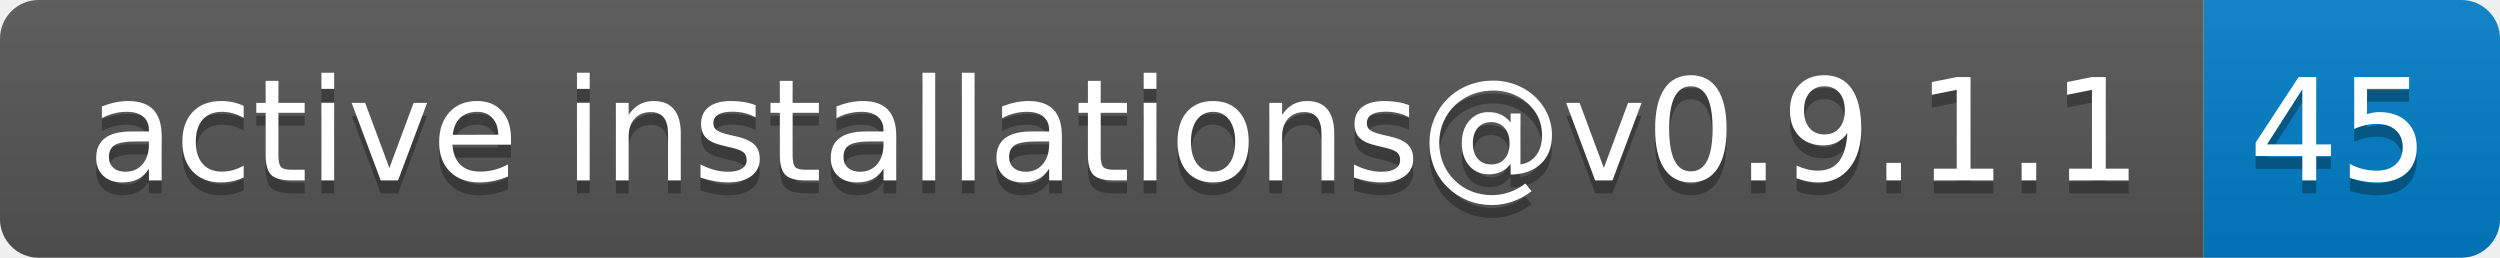
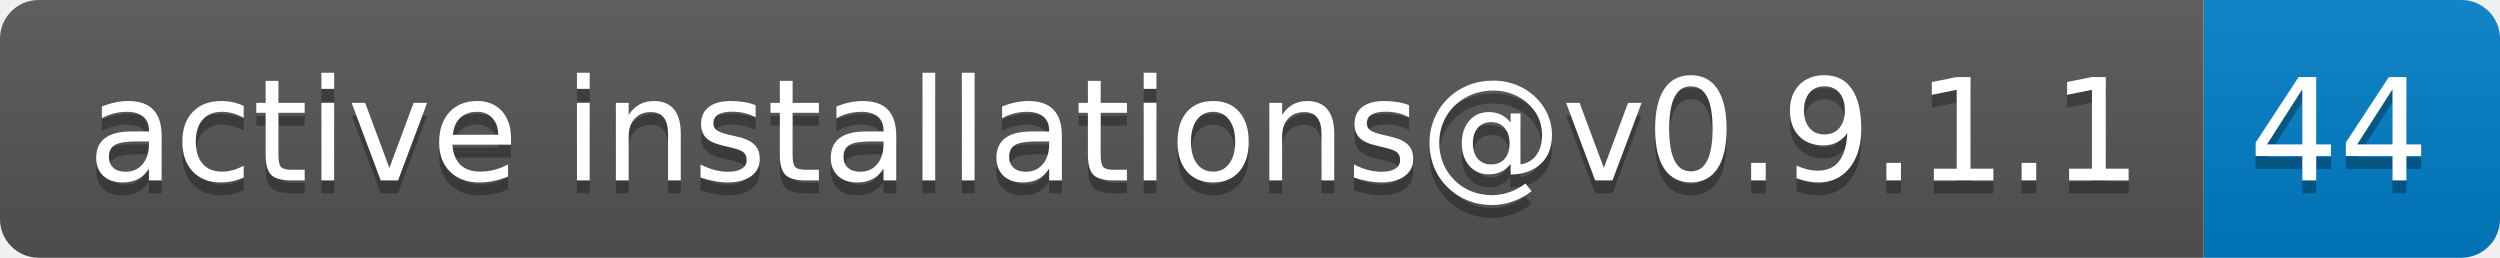
- <svg xmlns="http://www.w3.org/2000/svg" width="194" height="20" role="img" aria-label="active installations@v0.9.1.1: 45">
+ <svg xmlns="http://www.w3.org/2000/svg" width="194" height="20" role="img" aria-label="active installations@v0.9.1.1: 44">
  <linearGradient id="s" x2="0" y2="100%">
    <stop offset="0" stop-color="#bbb" stop-opacity=".1" />
    <stop offset="1" stop-opacity=".1" />
  </linearGradient>
  <clipPath id="r">
    <rect width="194" height="20" rx="3" fill="#fff" />
  </clipPath>
  <g clip-path="url(#r)">
    <rect width="171" height="20" fill="#555" />
    <rect x="171" width="23" height="20" fill="#007ec6" />
    <rect width="194" height="20" fill="url(#s)" />
  </g>
  <g fill="#fff" text-anchor="middle" font-family="Verdana,Geneva,DejaVu Sans,sans-serif" text-rendering="geometricPrecision" font-size="110">
    <text aria-hidden="true" x="865" y="150" fill="#010101" fill-opacity=".3" transform="scale(.1)" textLength="1610">active installations@v0.9.1.1</text>
    <text x="865" y="140" transform="scale(.1)" fill="#fff" textLength="1610">active installations@v0.9.1.1</text>
-     <text aria-hidden="true" x="1815" y="150" fill="#010101" fill-opacity=".3" transform="scale(.1)" textLength="130">45</text>
-     <text x="1815" y="140" transform="scale(.1)" fill="#fff" textLength="130">45</text>
+     <text aria-hidden="true" x="1815" y="150" fill="#010101" fill-opacity=".3" transform="scale(.1)" textLength="130">44</text>
+     <text x="1815" y="140" transform="scale(.1)" fill="#fff" textLength="130">44</text>
  </g>
</svg>
